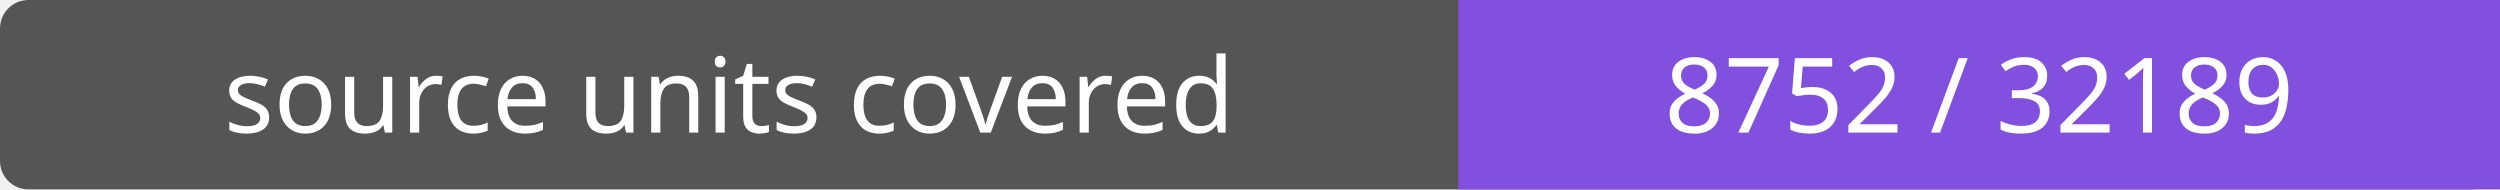
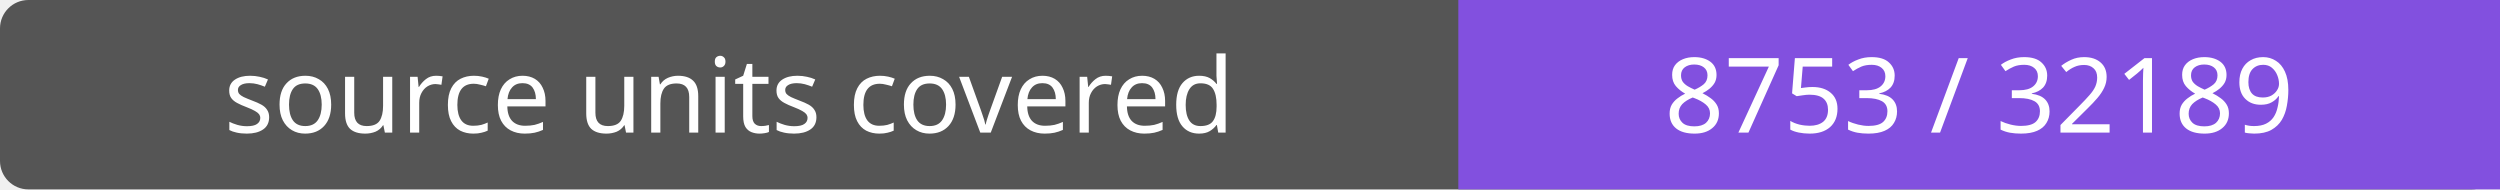
- <svg xmlns="http://www.w3.org/2000/svg" width="264" height="20" role="img" aria-label="source units covered: 8752 / 32189">
+ <svg xmlns="http://www.w3.org/2000/svg" width="264" height="20" role="img" aria-label="source units covered: 8753 / 32189">
  <rect width="264" height="20" rx="3" fill="#555" />
  <path fill="#8250df" d="M154 0h110v20H154z" />
  <g fill="#fff" text-anchor="middle" font-family="Verdana,sans-serif" font-size="11">
    <text x="77.0" y="14">source units covered</text>
-     <text x="209.0" y="14">8752 / 32189</text>
+     <text x="209.0" y="14">8753 / 32189</text>
  </g>
</svg>
